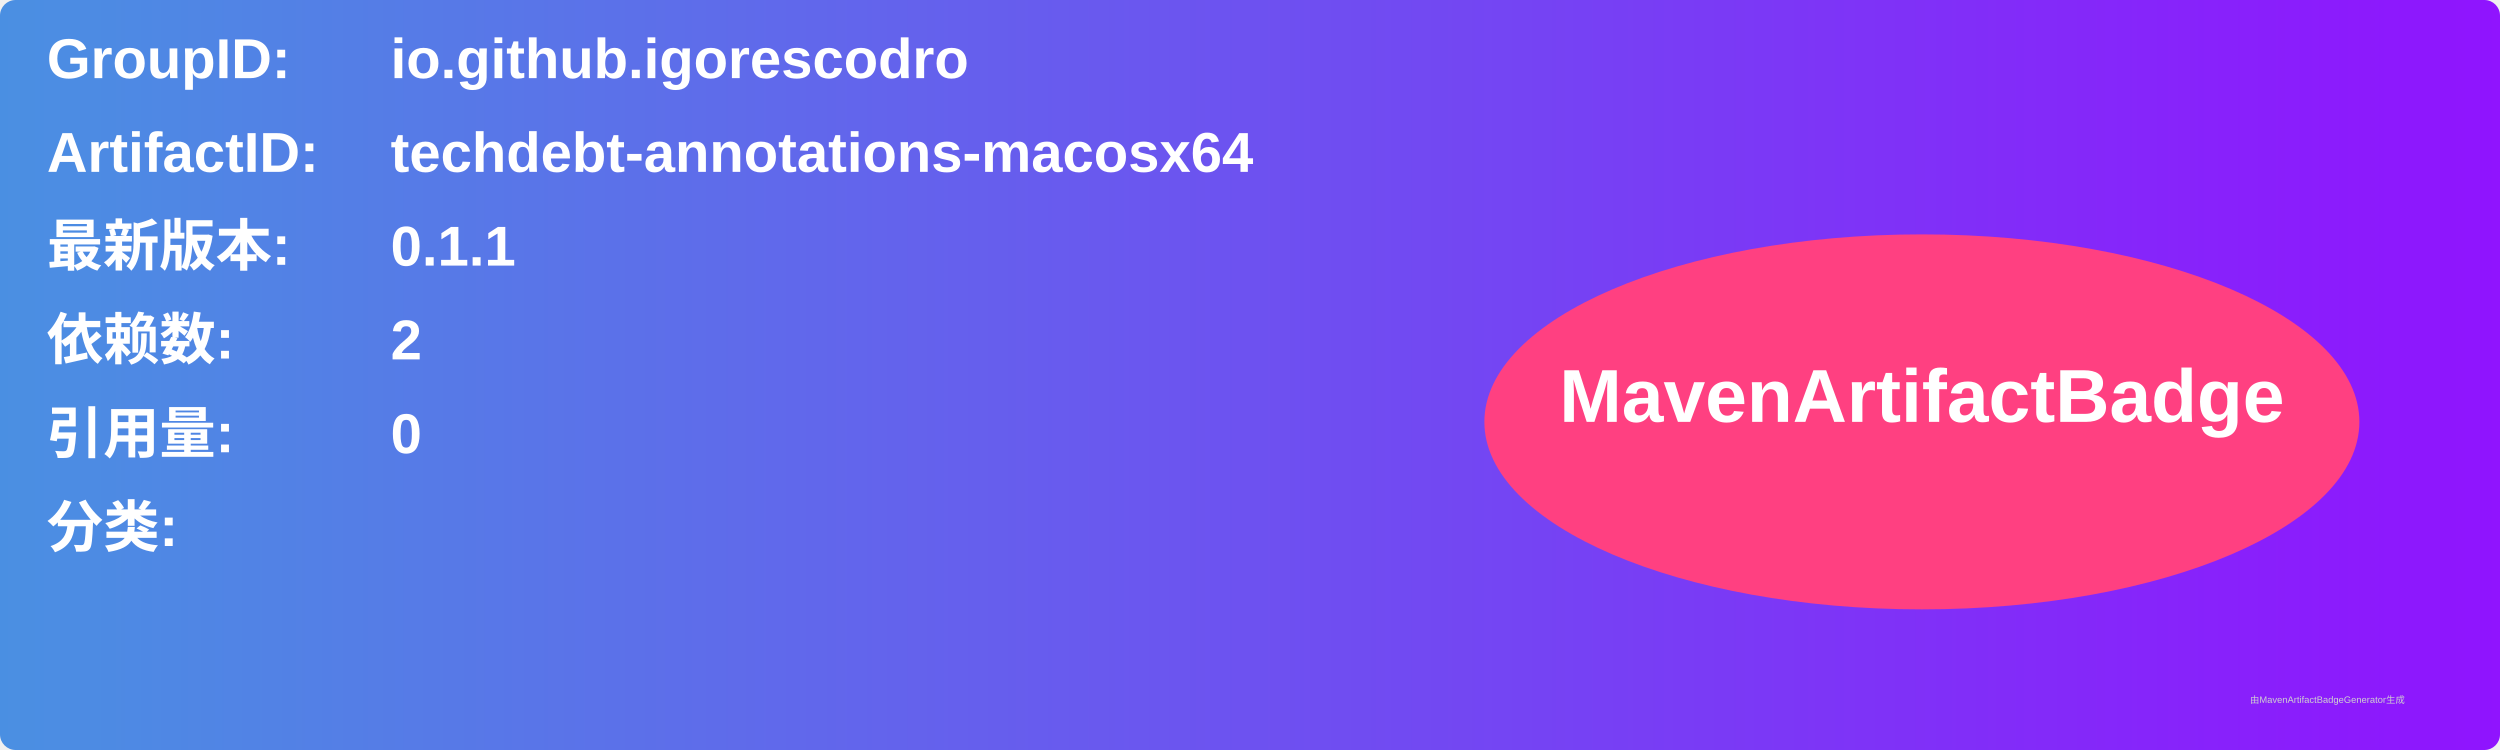
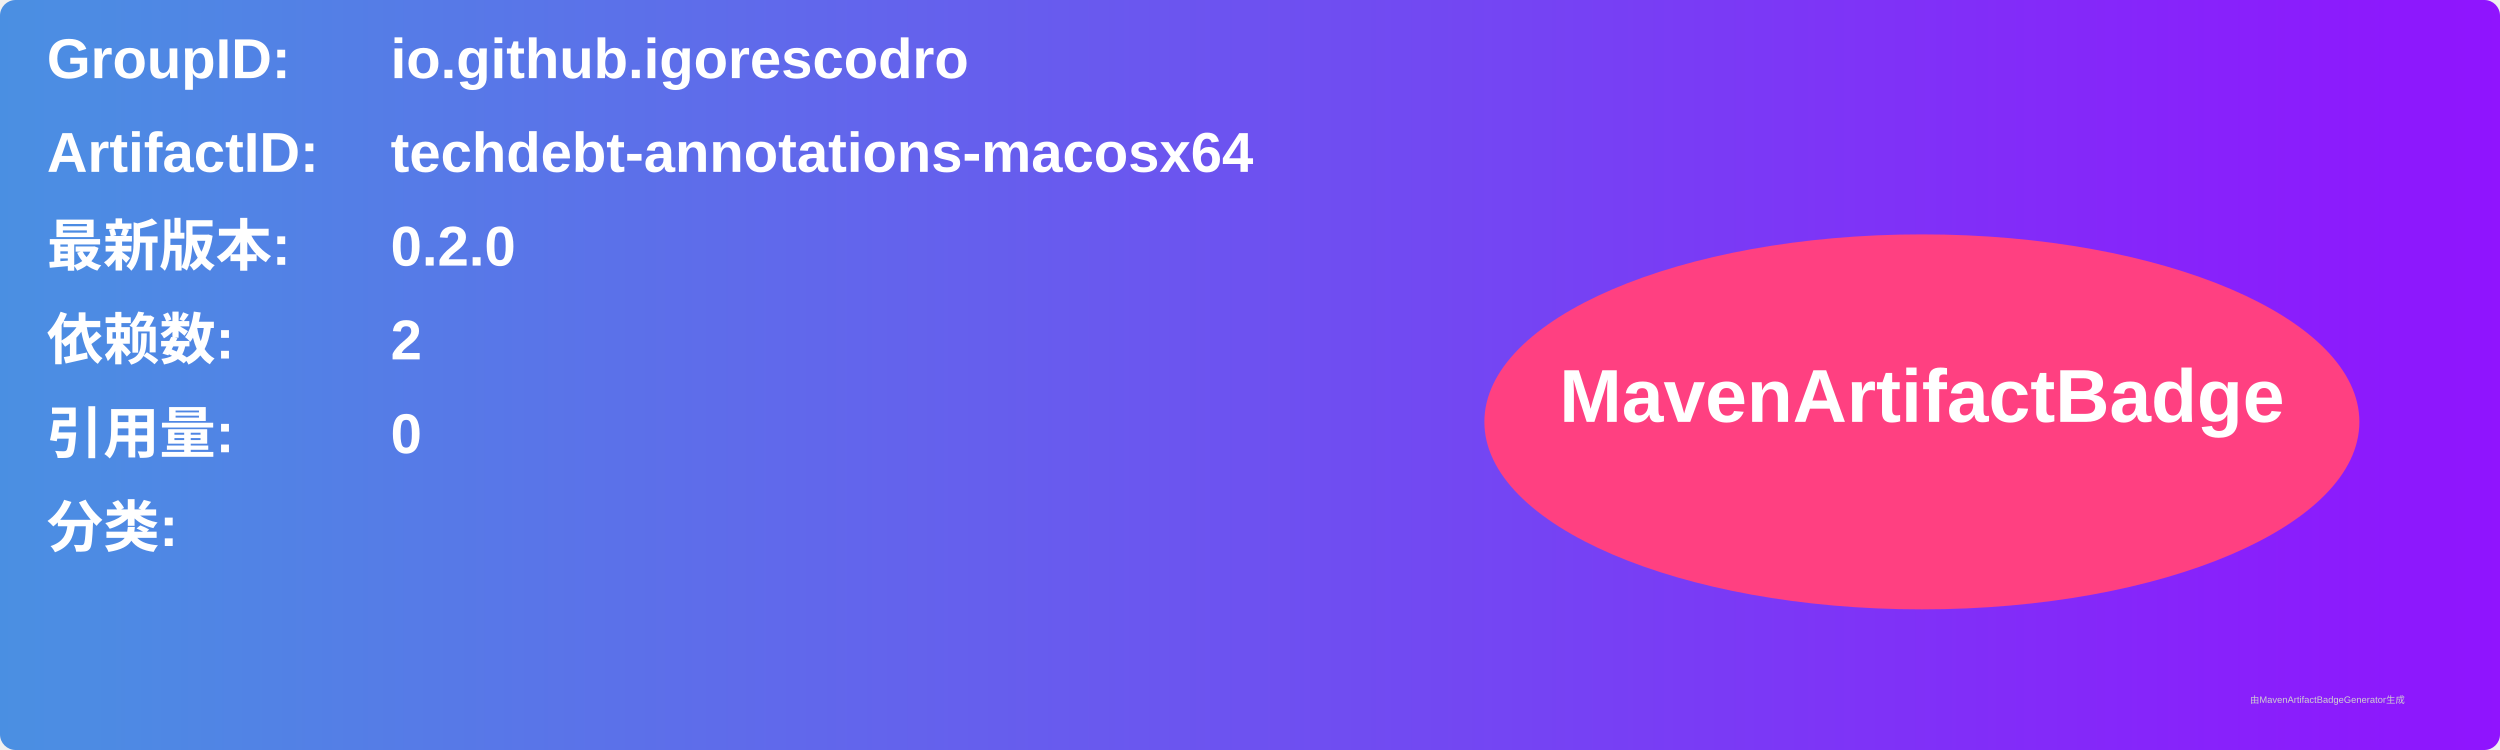
<svg xmlns="http://www.w3.org/2000/svg" width="800" height="240" viewBox="0 0 800 240">
  <linearGradient id="grad" x1="0%" y1="0%" x2="100%" y2="0%">
    <stop offset="0%" stop-color="#4a90e2" />
    <stop offset="100%" stop-color="#9013fe" />
  </linearGradient>
  <rect width="100%" height="100%" rx="5" ry="5" fill="url(#grad)" />
  <g transform="translate(15, 15)">
    <text x="0" y="10" font-family="Arial" font-size="18" fill="white" font-weight="bold" width="260">GroupID:</text>
    <text x="110" y="10" font-family="Arial" font-size="18" fill="white" font-weight="bold" width="460">io.github.igorescodro</text>
    <text x="0" y="40" font-family="Arial" font-size="18" fill="white" font-weight="bold" width="260">ArtifactID:</text>
    <text x="110" y="40" font-family="Arial" font-size="18" fill="white" font-weight="bold" width="460">techdebt-annotations-macosx64</text>
    <text x="0" y="70" font-family="Arial" font-size="18" fill="white" font-weight="bold">最新版本:</text>
    <text x="110" y="70" font-family="Arial" font-size="18" fill="white" font-weight="bold">
-       <tspan font-weight="bold">0.1.1</tspan>
+       <tspan font-weight="bold">0.2.0</tspan>
    </text>
    <text x="0" y="100" font-family="Arial" font-size="18" fill="white" font-weight="bold">依赖数: </text>
    <text x="110" y="100" font-family="Arial" font-size="18" fill="white">
      <tspan font-weight="bold">2</tspan>
    </text>
    <text x="0" y="130" font-family="Arial" font-size="18" fill="white" font-weight="bold">引用量: </text>
    <text x="110" y="130" font-family="Arial" font-size="18" fill="white">
      <tspan font-weight="bold">0</tspan>
    </text>
    <text x="0" y="160" font-family="Arial" font-size="18" fill="white" font-weight="bold">分类:</text>
    <text x="10" y="190" font-family="Arial" font-size="10" fill="white">
      <tspan font-weight="bold" />
    </text>
    <ellipse cx="600" cy="120" rx="140" ry="60" fill="#ff4081" />
    <text x="600" y="120" text-anchor="middle" font-family="Arial" font-size="24" fill="white" font-weight="bold">MavenArtifactBadge</text>
  </g>
  <text x="720" y="225" font-family="Arial" font-size="3" fill="#d0d0d0">由MavenArtifactBadgeGenerator生成</text>
</svg>
